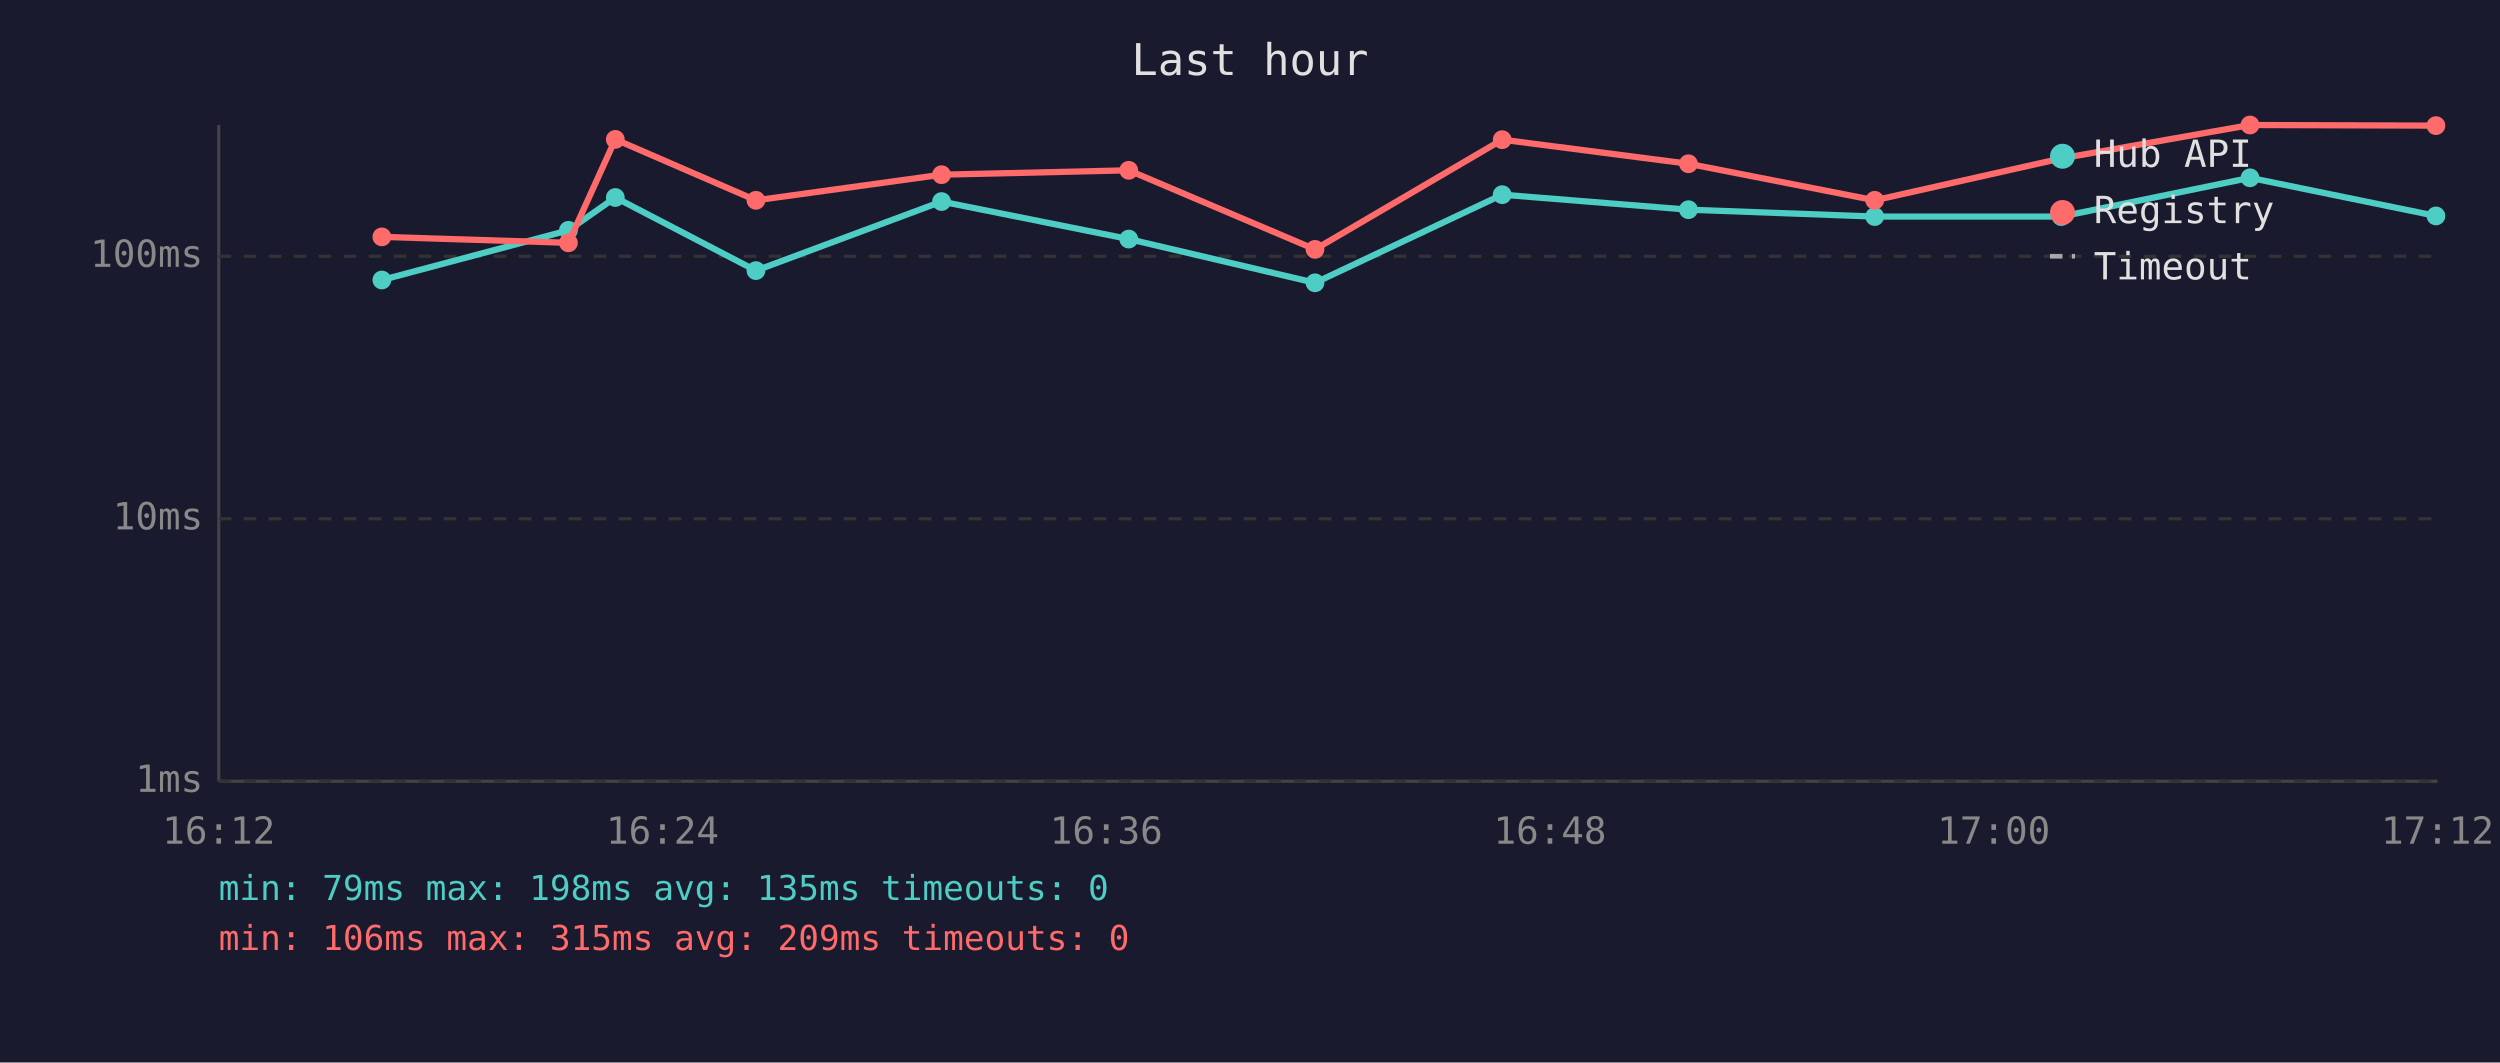
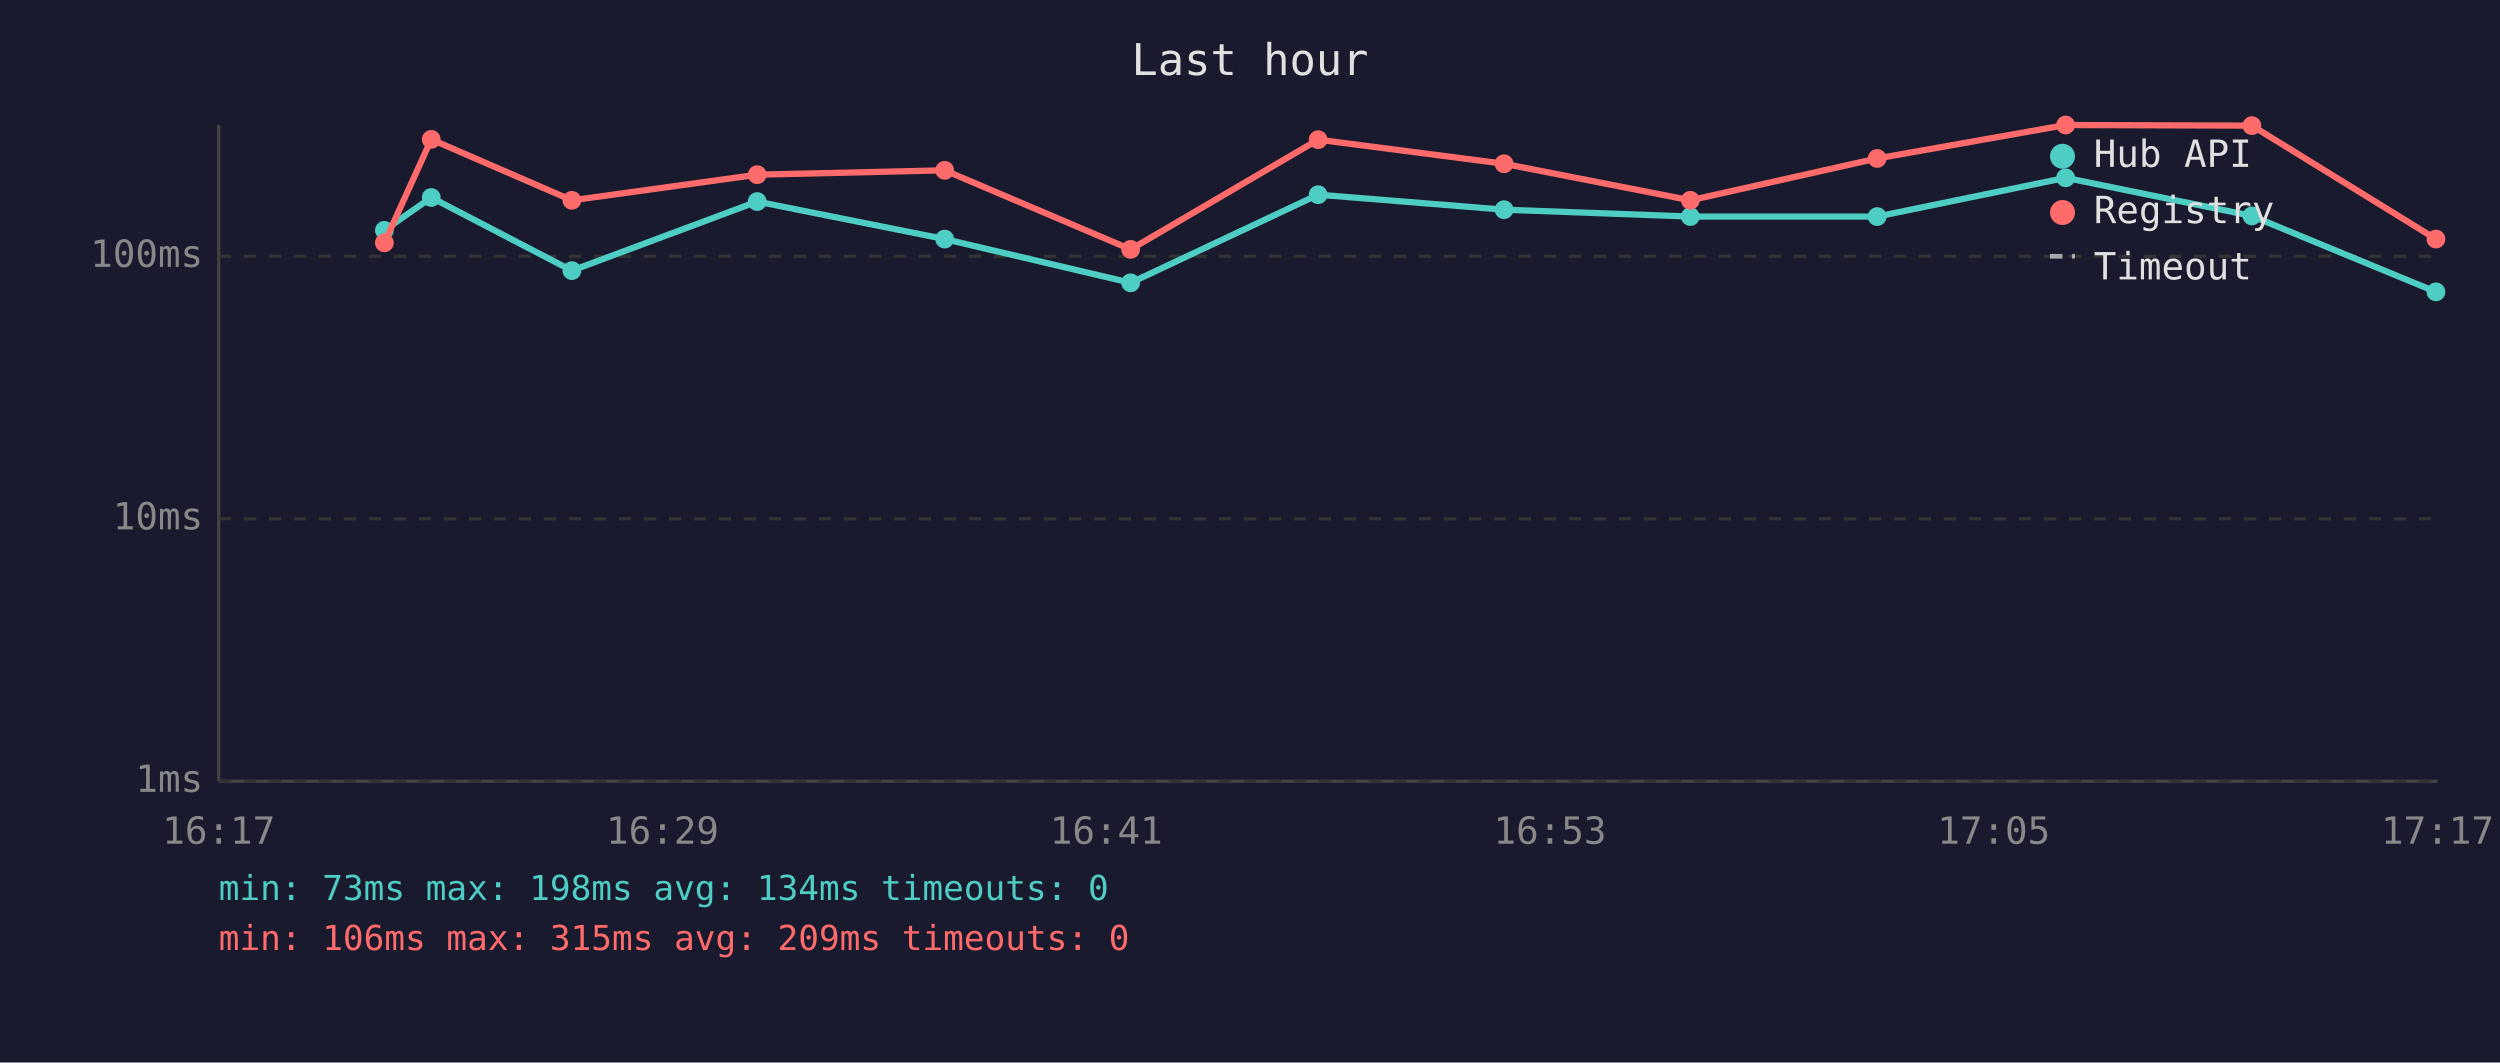
<svg xmlns="http://www.w3.org/2000/svg" viewBox="0 0 800 340" font-family="monospace" font-size="12">
  <rect width="800" height="340" fill="#1a1a2e" />
  <text x="400" y="24" fill="#e0e0e0" font-size="14" text-anchor="middle">Last hour</text>
  <line x1="70" y1="40" x2="70" y2="250" stroke="#444" stroke-width="1" />
  <line x1="70" y1="250" x2="780" y2="250" stroke="#444" stroke-width="1" />
  <line x1="70" y1="250" x2="780" y2="250" stroke="#333" stroke-width="1" stroke-dasharray="4" />
  <text x="65" y="250" fill="#888" text-anchor="end" dominant-baseline="middle">1ms</text>
  <line x1="70" y1="166" x2="780" y2="166" stroke="#333" stroke-width="1" stroke-dasharray="4" />
  <text x="65" y="166" fill="#888" text-anchor="end" dominant-baseline="middle">10ms</text>
  <line x1="70" y1="82" x2="780" y2="82" stroke="#333" stroke-width="1" stroke-dasharray="4" />
  <text x="65" y="82" fill="#888" text-anchor="end" dominant-baseline="middle">100ms</text>
-   <text x="70" y="270" fill="#888" text-anchor="middle">16:12</text>
-   <text x="212" y="270" fill="#888" text-anchor="middle">16:24</text>
-   <text x="354" y="270" fill="#888" text-anchor="middle">16:36</text>
-   <text x="496" y="270" fill="#888" text-anchor="middle">16:48</text>
-   <text x="638" y="270" fill="#888" text-anchor="middle">17:00</text>
-   <text x="780" y="270" fill="#888" text-anchor="middle">17:12</text>
-   <polyline points="122.2,89.6 181.9,73.7 196.9,63.2 241.9,86.6 301.3,64.5 361.2,76.5 420.8,90.5 480.7,62.3 540.3,67.1 599.9,69.3 659.6,69.3 720.0,56.9 779.5,69.1" fill="none" stroke="#4ecdc4" stroke-width="2" opacity="1" />
-   <circle cx="122.2" cy="89.6" r="3" fill="#4ecdc4" />
-   <circle cx="181.9" cy="73.7" r="3" fill="#4ecdc4" />
-   <circle cx="196.9" cy="63.2" r="3" fill="#4ecdc4" />
-   <circle cx="241.9" cy="86.6" r="3" fill="#4ecdc4" />
-   <circle cx="301.3" cy="64.5" r="3" fill="#4ecdc4" />
-   <circle cx="361.2" cy="76.5" r="3" fill="#4ecdc4" />
-   <circle cx="420.8" cy="90.5" r="3" fill="#4ecdc4" />
-   <circle cx="480.7" cy="62.3" r="3" fill="#4ecdc4" />
-   <circle cx="540.3" cy="67.1" r="3" fill="#4ecdc4" />
-   <circle cx="599.9" cy="69.3" r="3" fill="#4ecdc4" />
-   <circle cx="659.6" cy="69.3" r="3" fill="#4ecdc4" />
-   <circle cx="720.0" cy="56.9" r="3" fill="#4ecdc4" />
-   <circle cx="779.5" cy="69.1" r="3" fill="#4ecdc4" />
-   <polyline points="122.2,75.8 181.9,77.7 196.9,44.6 241.9,64.1 301.3,55.9 361.2,54.5 420.8,79.8 480.7,44.7 540.3,52.4 599.9,64.1 659.6,50.7 720.0,40.0 779.5,40.2" fill="none" stroke="#ff6b6b" stroke-width="2" opacity="1" />
-   <circle cx="122.2" cy="75.8" r="3" fill="#ff6b6b" />
-   <circle cx="181.9" cy="77.7" r="3" fill="#ff6b6b" />
-   <circle cx="196.9" cy="44.6" r="3" fill="#ff6b6b" />
-   <circle cx="241.9" cy="64.1" r="3" fill="#ff6b6b" />
-   <circle cx="301.3" cy="55.9" r="3" fill="#ff6b6b" />
-   <circle cx="361.2" cy="54.5" r="3" fill="#ff6b6b" />
-   <circle cx="420.8" cy="79.8" r="3" fill="#ff6b6b" />
-   <circle cx="480.7" cy="44.7" r="3" fill="#ff6b6b" />
-   <circle cx="540.3" cy="52.4" r="3" fill="#ff6b6b" />
-   <circle cx="599.9" cy="64.1" r="3" fill="#ff6b6b" />
-   <circle cx="659.6" cy="50.7" r="3" fill="#ff6b6b" />
-   <circle cx="720.0" cy="40.0" r="3" fill="#ff6b6b" />
-   <circle cx="779.5" cy="40.2" r="3" fill="#ff6b6b" />
+   <text x="70" y="270" fill="#888" text-anchor="middle">16:17</text>
+   <text x="212" y="270" fill="#888" text-anchor="middle">16:29</text>
+   <text x="354" y="270" fill="#888" text-anchor="middle">16:41</text>
+   <text x="496" y="270" fill="#888" text-anchor="middle">16:53</text>
+   <text x="638" y="270" fill="#888" text-anchor="middle">17:05</text>
+   <text x="780" y="270" fill="#888" text-anchor="middle">17:17</text>
+   <polyline points="123.0,73.7 138.0,63.2 183.0,86.6 242.3,64.5 302.3,76.5 361.8,90.5 421.8,62.3 481.3,67.1 540.9,69.3 600.7,69.3 661.0,56.9 720.6,69.1 779.5,93.4" fill="none" stroke="#4ecdc4" stroke-width="2" opacity="1" />
+   <circle cx="123.0" cy="73.7" r="3" fill="#4ecdc4" />
+   <circle cx="138.0" cy="63.2" r="3" fill="#4ecdc4" />
+   <circle cx="183.0" cy="86.6" r="3" fill="#4ecdc4" />
+   <circle cx="242.3" cy="64.5" r="3" fill="#4ecdc4" />
+   <circle cx="302.3" cy="76.5" r="3" fill="#4ecdc4" />
+   <circle cx="361.8" cy="90.5" r="3" fill="#4ecdc4" />
+   <circle cx="421.8" cy="62.3" r="3" fill="#4ecdc4" />
+   <circle cx="481.3" cy="67.1" r="3" fill="#4ecdc4" />
+   <circle cx="540.9" cy="69.3" r="3" fill="#4ecdc4" />
+   <circle cx="600.7" cy="69.3" r="3" fill="#4ecdc4" />
+   <circle cx="661.0" cy="56.9" r="3" fill="#4ecdc4" />
+   <circle cx="720.6" cy="69.1" r="3" fill="#4ecdc4" />
+   <circle cx="779.5" cy="93.4" r="3" fill="#4ecdc4" />
+   <polyline points="123.0,77.7 138.0,44.6 183.0,64.1 242.3,55.9 302.3,54.5 361.8,79.8 421.8,44.7 481.3,52.4 540.9,64.1 600.7,50.7 661.0,40.0 720.6,40.2 779.5,76.5" fill="none" stroke="#ff6b6b" stroke-width="2" opacity="1" />
+   <circle cx="123.0" cy="77.7" r="3" fill="#ff6b6b" />
+   <circle cx="138.0" cy="44.6" r="3" fill="#ff6b6b" />
+   <circle cx="183.0" cy="64.1" r="3" fill="#ff6b6b" />
+   <circle cx="242.3" cy="55.9" r="3" fill="#ff6b6b" />
+   <circle cx="302.3" cy="54.5" r="3" fill="#ff6b6b" />
+   <circle cx="361.8" cy="79.8" r="3" fill="#ff6b6b" />
+   <circle cx="421.8" cy="44.7" r="3" fill="#ff6b6b" />
+   <circle cx="481.3" cy="52.4" r="3" fill="#ff6b6b" />
+   <circle cx="540.9" cy="64.1" r="3" fill="#ff6b6b" />
+   <circle cx="600.7" cy="50.7" r="3" fill="#ff6b6b" />
+   <circle cx="661.0" cy="40.0" r="3" fill="#ff6b6b" />
+   <circle cx="720.6" cy="40.2" r="3" fill="#ff6b6b" />
+   <circle cx="779.5" cy="76.5" r="3" fill="#ff6b6b" />
  <circle cx="660" cy="50" r="4" fill="#4ecdc4" />
  <text x="670" y="50" fill="#e0e0e0" dominant-baseline="middle">Hub API</text>
  <circle cx="660" cy="68" r="4" fill="#ff6b6b" />
  <text x="670" y="68" fill="#e0e0e0" dominant-baseline="middle">Registry</text>
  <line x1="656" y1="82" x2="664" y2="82" stroke="#e0e0e0" stroke-width="1.5" stroke-dasharray="4,3" opacity="0.7" />
  <text x="670" y="86" fill="#e0e0e0" dominant-baseline="middle">Timeout</text>
-   <text x="70" y="288" fill="#4ecdc4" font-size="11">min: 79ms  max: 198ms  avg: 135ms  timeouts: 0</text>
+   <text x="70" y="288" fill="#4ecdc4" font-size="11">min: 73ms  max: 198ms  avg: 134ms  timeouts: 0</text>
  <text x="70" y="304" fill="#ff6b6b" font-size="11">min: 106ms  max: 315ms  avg: 209ms  timeouts: 0</text>
</svg>
